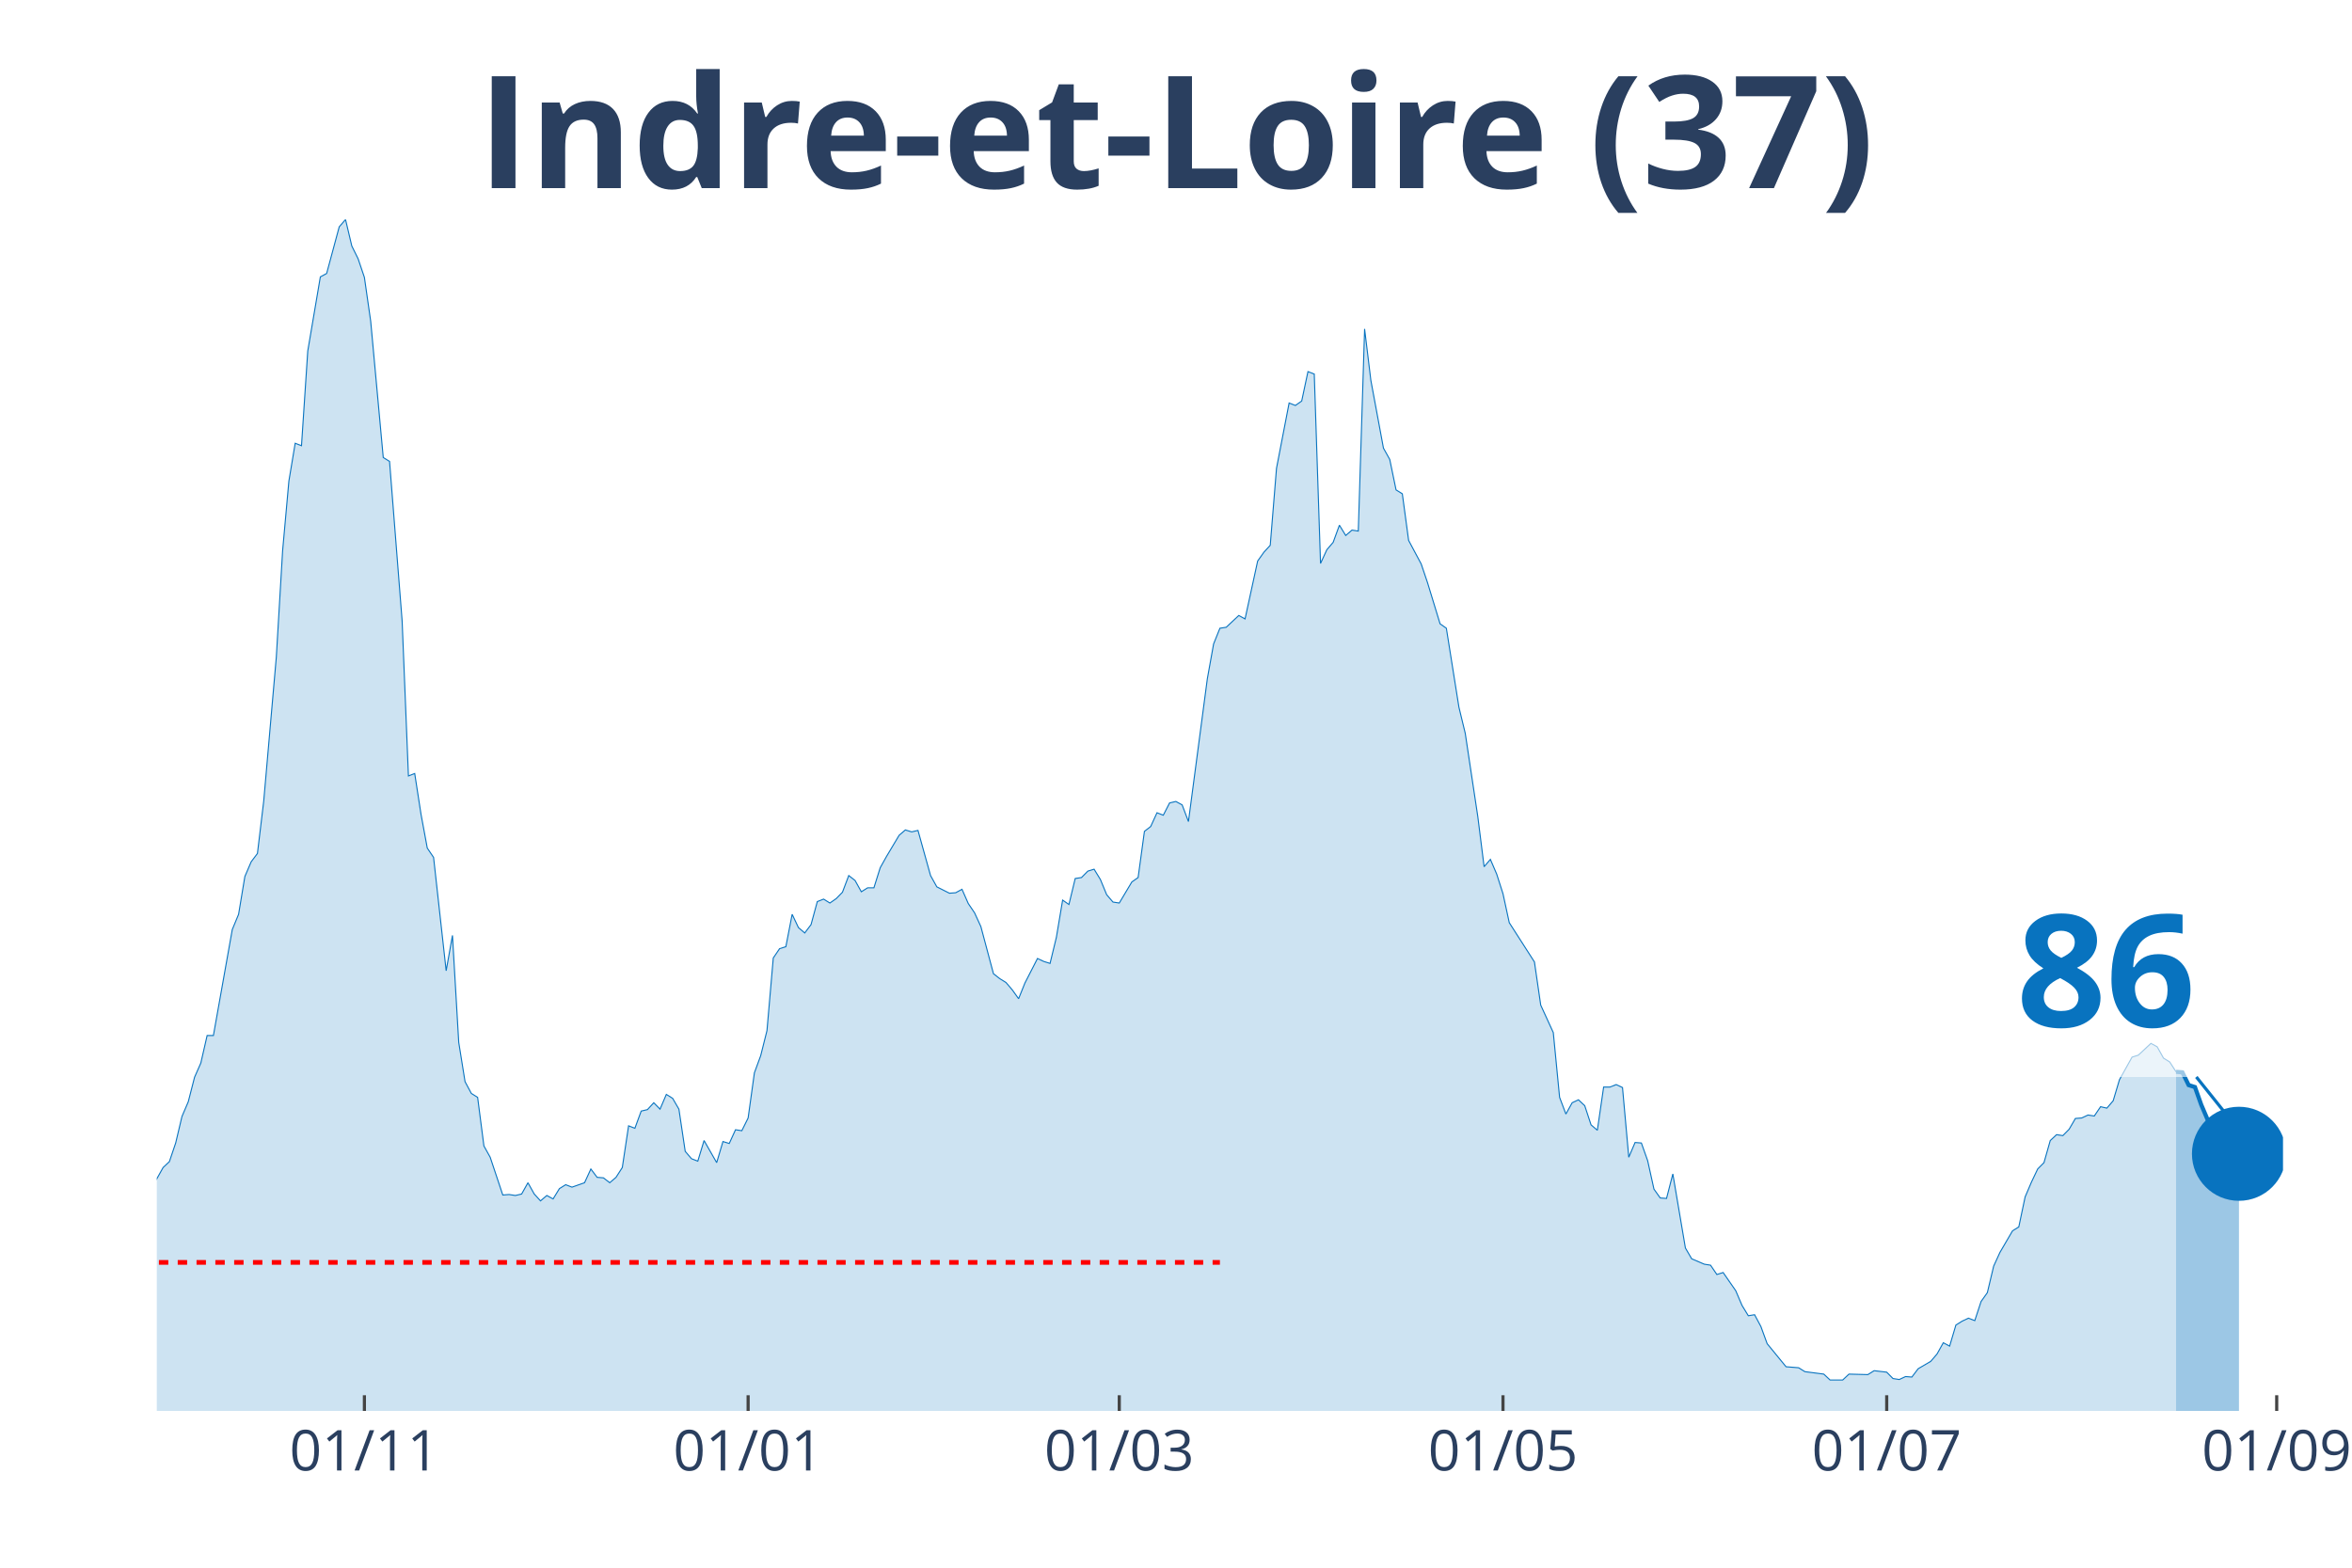
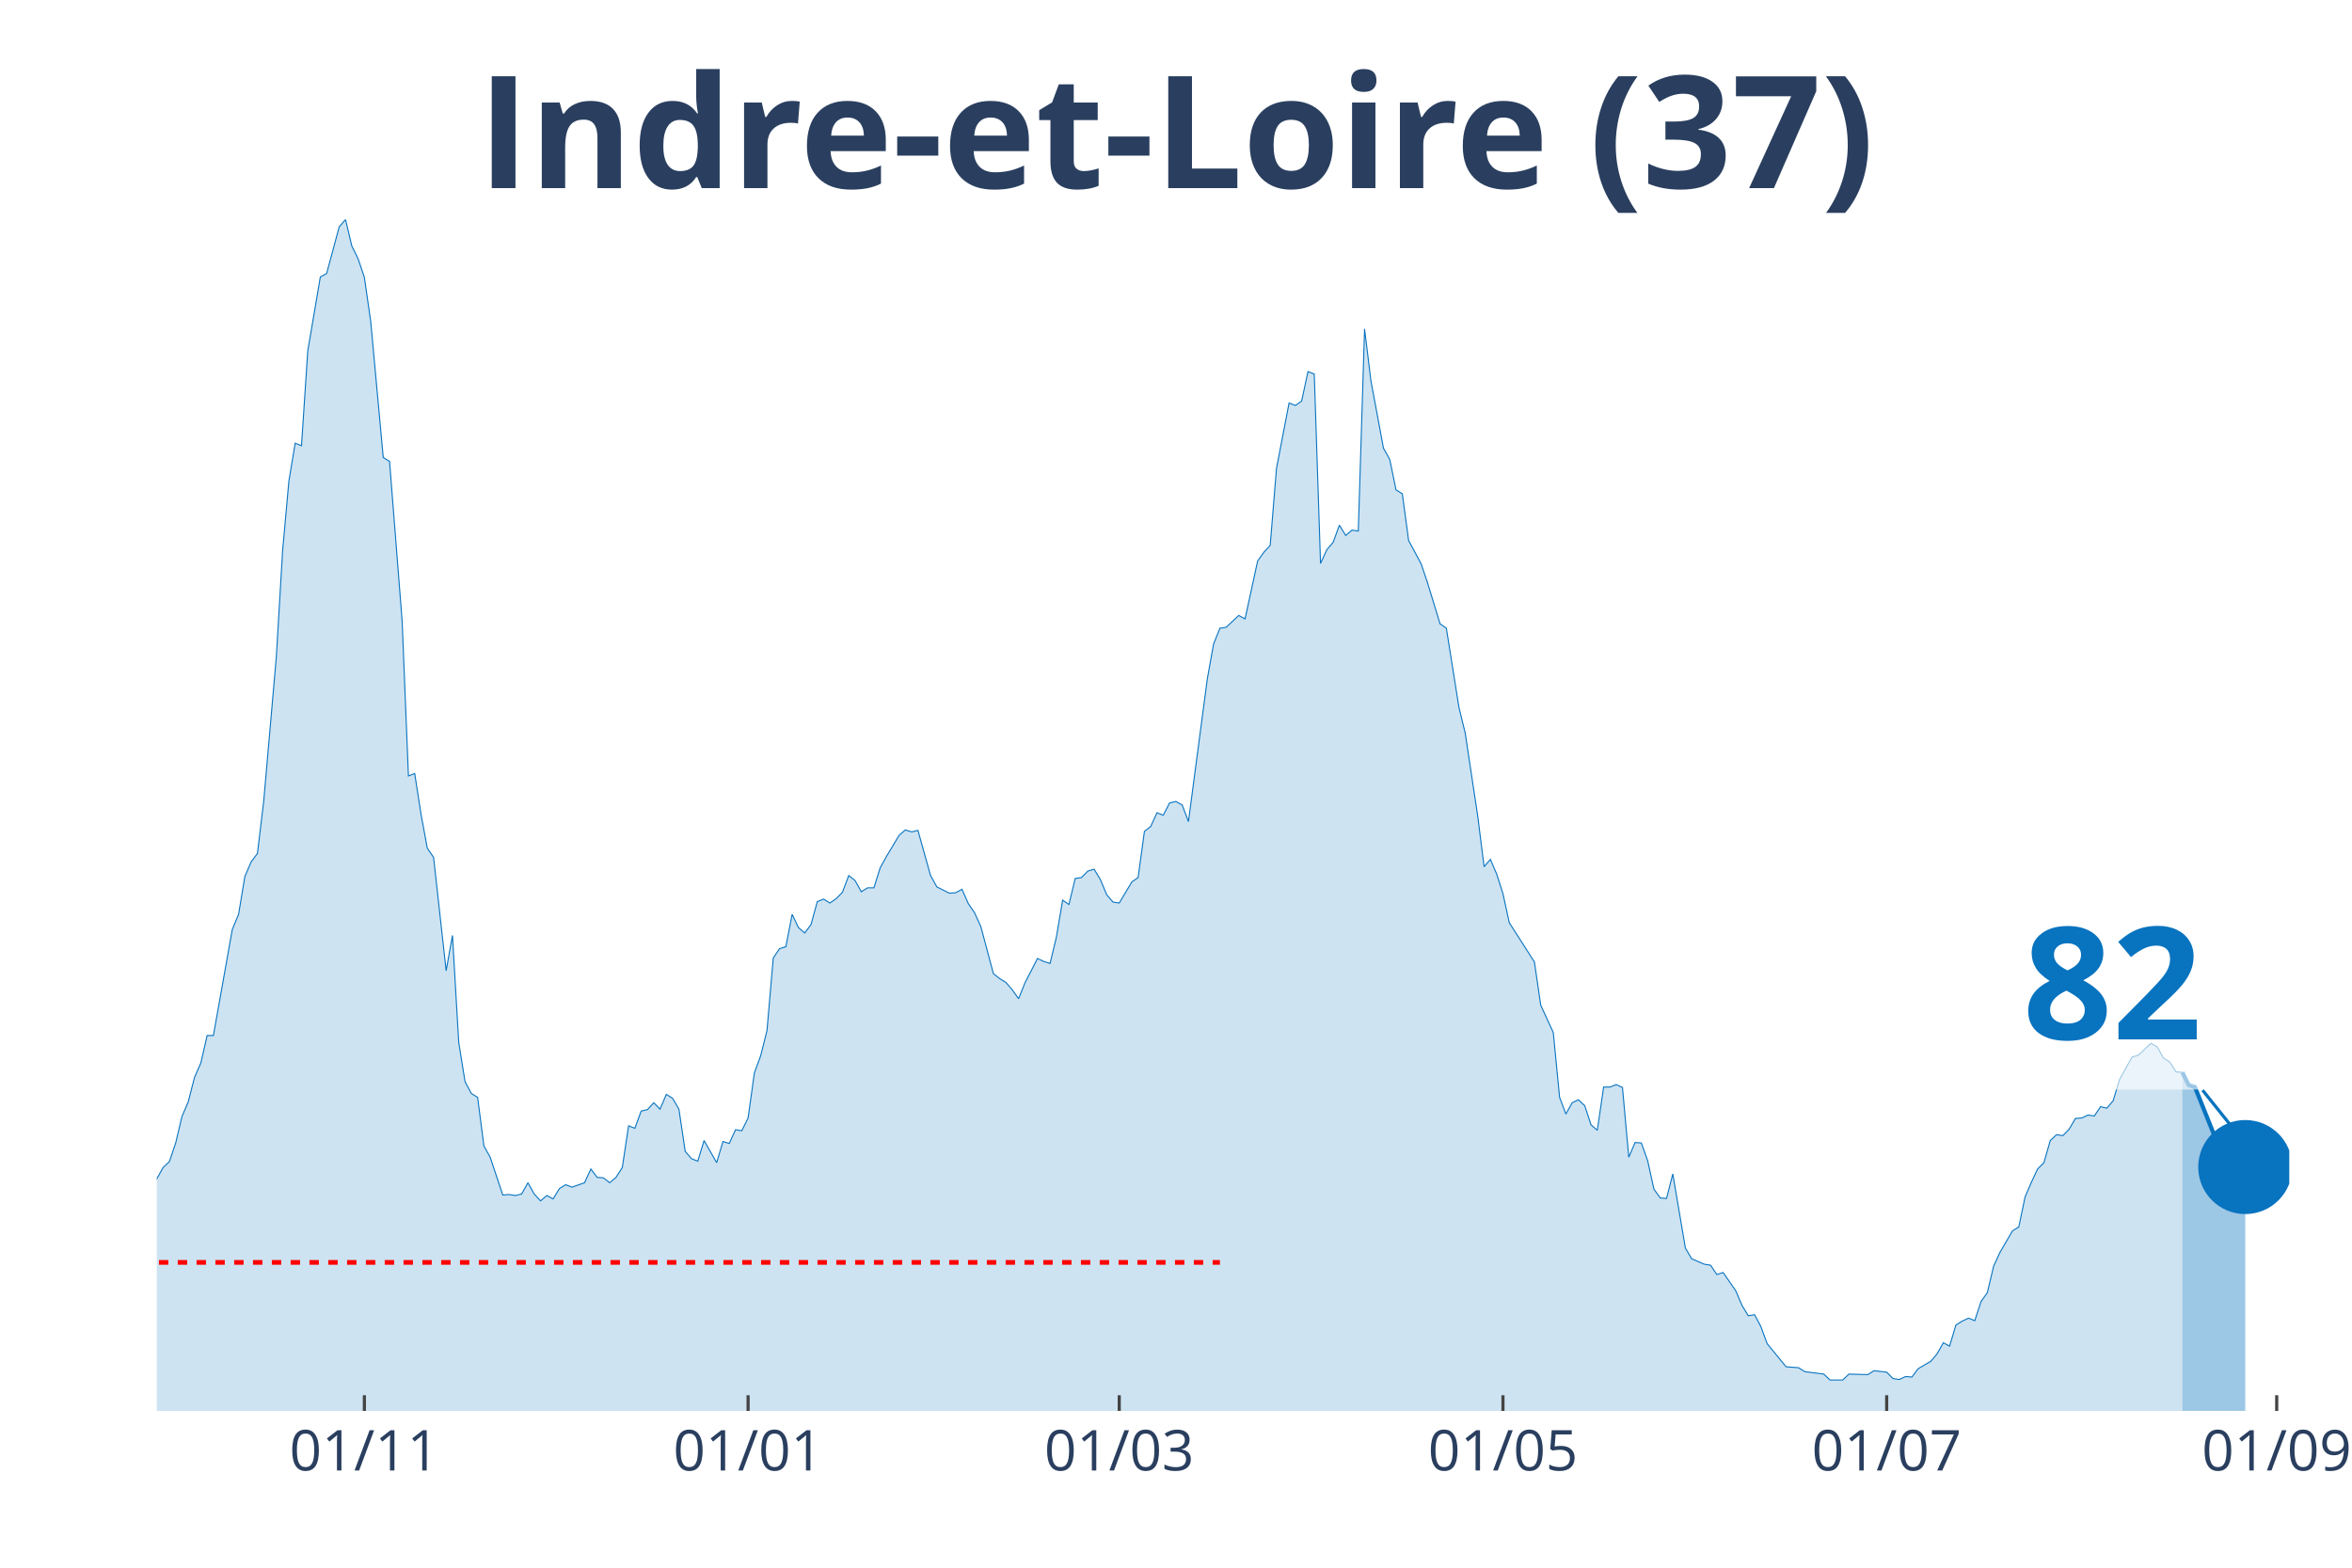
<svg xmlns="http://www.w3.org/2000/svg" class="main-svg" width="1125" height="750" style="" viewBox="0 0 750 500">
  <rect x="0" y="0" width="750" height="500" style="fill: rgb(0, 0, 0); fill-opacity: 0;" />
-   <defs id="defs-ac677f">
+   <defs id="defs-d76c26">
    <g class="clips">
-       <clipPath id="clipac677fxyplot" class="plotclip">
-         <rect width="678" height="380" />
+       <clipPath id="clipd76c26xyplot" class="plotclip">
+         <rect width="680" height="380" />
      </clipPath>
-       <clipPath class="axesclip" id="clipac677fx">
-         <rect x="50" y="0" width="678" height="500" />
+       <clipPath class="axesclip" id="clipd76c26x">
+         <rect x="50" y="0" width="680" height="500" />
      </clipPath>
-       <clipPath class="axesclip" id="clipac677fy">
+       <clipPath class="axesclip" id="clipd76c26y">
        <rect x="0" y="70" width="750" height="380" />
      </clipPath>
-       <clipPath class="axesclip" id="clipac677fxy">
-         <rect x="50" y="70" width="678" height="380" />
+       <clipPath class="axesclip" id="clipd76c26xy">
+         <rect x="50" y="70" width="680" height="380" />
      </clipPath>
    </g>
    <g class="gradients" />
  </defs>
  <g class="bglayer">
-     <rect class="bg" x="50" y="70" width="678" height="380" style="fill: rgb(0, 0, 0); fill-opacity: 0; stroke-width: 0;" />
+     <rect class="bg" x="50" y="70" width="680" height="380" style="fill: rgb(0, 0, 0); fill-opacity: 0; stroke-width: 0;" />
  </g>
  <g class="layer-below">
    <g class="imagelayer" />
    <g class="shapelayer" />
  </g>
  <g class="cartesianlayer">
    <g class="subplot xy">
      <g class="layer-subplot">
        <g class="shapelayer" />
        <g class="imagelayer" />
      </g>
      <g class="gridlayer">
        <g class="x">
-           <path class="xgrid crisp" transform="translate(116.2,0)" d="M0,70v380" style="stroke: rgb(255, 255, 255); stroke-opacity: 1; stroke-width: 1px;" />
-           <path class="xgrid crisp" transform="translate(238.56,0)" d="M0,70v380" style="stroke: rgb(255, 255, 255); stroke-opacity: 1; stroke-width: 1px;" />
-           <path class="xgrid crisp" transform="translate(356.91,0)" d="M0,70v380" style="stroke: rgb(255, 255, 255); stroke-opacity: 1; stroke-width: 1px;" />
-           <path class="xgrid crisp" transform="translate(479.27,0)" d="M0,70v380" style="stroke: rgb(255, 255, 255); stroke-opacity: 1; stroke-width: 1px;" />
-           <path class="xgrid crisp" transform="translate(601.63,0)" d="M0,70v380" style="stroke: rgb(255, 255, 255); stroke-opacity: 1; stroke-width: 1px;" />
+           <path class="xgrid crisp" transform="translate(116.19,0)" d="M0,70v380" style="stroke: rgb(255, 255, 255); stroke-opacity: 1; stroke-width: 1px;" />
+           <path class="xgrid crisp" transform="translate(238.55,0)" d="M0,70v380" style="stroke: rgb(255, 255, 255); stroke-opacity: 1; stroke-width: 1px;" />
+           <path class="xgrid crisp" transform="translate(356.9,0)" d="M0,70v380" style="stroke: rgb(255, 255, 255); stroke-opacity: 1; stroke-width: 1px;" />
+           <path class="xgrid crisp" transform="translate(479.26,0)" d="M0,70v380" style="stroke: rgb(255, 255, 255); stroke-opacity: 1; stroke-width: 1px;" />
+           <path class="xgrid crisp" transform="translate(601.62,0)" d="M0,70v380" style="stroke: rgb(255, 255, 255); stroke-opacity: 1; stroke-width: 1px;" />
          <path class="xgrid crisp" transform="translate(725.99,0)" d="M0,70v380" style="stroke: rgb(255, 255, 255); stroke-opacity: 1; stroke-width: 1px;" />
        </g>
        <g class="y" />
      </g>
      <g class="zerolinelayer" />
      <path class="xlines-below" />
      <path class="ylines-below" />
      <g class="overlines-below" />
      <g class="xaxislayer-below" />
      <g class="yaxislayer-below" />
      <g class="overaxes-below" />
-       <g class="plot" transform="translate(50, 70)" clip-path="url('#clipac677fxyplot')">
+       <g class="plot" transform="translate(50, 70)" clip-path="url('#clipd76c26xyplot')">
        <g class="scatterlayer mlayer">
-           <g class="trace scatter trace57f9fb" style="stroke-miterlimit: 2;">
+           <g class="trace scatter traceec7c64" style="stroke-miterlimit: 2;">
            <g class="fills">
              <g>
-                 <path class="js-fill" d="M643.9,380L-272.8,380L-272.8,373.27L-266.79,372.96L-264.78,372.8L-258.76,374.99L-256.76,377.18L-248.73,377.34L-246.73,377.81L-220.65,378.75L-218.64,378.9L-202.6,379.22L-200.59,379.53L-186.55,378.43L-184.54,377.97L-168.5,378.43L-166.49,378.43L-146.43,376.24L-144.43,374.37L-136.4,370.77L-134.4,370.77L-130.38,370.14L-128.38,370.3L-104.31,372.96L-102.3,370.77L-100.3,369.67L-98.29,366.07L-94.28,365.91L-92.27,362L-90.27,357.93L-88.26,358.25L-86.25,354.33L-84.25,354.8L-80.24,352.77L-78.23,353.39L-76.22,353.71L-74.22,349.64L-72.21,351.05L-70.21,348.7L-64.19,346.66L-62.18,344.16L-56.17,335.55L-54.16,335.55L-52.15,335.4L-50.15,332.58L-46.14,324.28L-44.13,321.15L-40.12,314.58L-38.11,314.11L-36.11,304.25L-34.1,302.37L-30.09,291.26L-28.08,291.57L-24.07,292.2L-22.07,290.63L-20.06,289.54L-18.05,295.02L-16.05,303.31L-14.04,305.5L-12.04,308.95L-10.03,309.88L-6.02,318.34L-4.01,317.71L0,305.97L2.01,302.37L4.01,300.49L6.02,294.55L8.02,286.1L10.03,281.4L12.04,273.57L14.04,269.04L16.05,260.27L18.05,260.27L24.07,226.47L26.08,221.61L28.08,209.56L30.09,204.87L32.09,202.21L34.1,185.46L38.11,139.6L40.12,105.64L42.12,83.42L44.13,71.37L46.14,72.15L48.14,41.94L52.15,18.31L54.16,17.22L58.17,2.35L60.18,0L62.18,8.45L64.19,12.52L66.2,18.47L68.2,32.4L72.21,75.91L74.22,77.16L78.23,128.02L80.24,177.48L82.24,176.7L84.25,189.69L86.25,200.49L88.26,203.46L92.27,239.61L94.28,228.34L96.28,262.46L98.29,274.98L100.3,278.74L102.3,279.99L104.31,295.49L106.31,299.09L110.33,311.14L112.33,310.98L114.34,311.29L116.34,310.82L118.35,307.22L120.36,310.82L122.36,313.01L124.37,311.29L126.37,312.39L128.38,309.1L130.38,307.85L132.39,308.63L136.4,307.22L138.41,302.84L140.41,305.5L142.42,305.66L144.43,307.22L146.43,305.5L148.44,302.37L150.44,289.07L152.45,289.85L154.46,284.37L156.46,283.9L158.47,281.71L160.47,283.75L162.48,279.05L164.49,280.3L166.49,283.75L168.5,297.21L170.5,299.56L172.51,300.34L174.51,293.76L178.53,300.81L180.53,294.08L182.54,294.7L184.54,290.32L186.55,290.63L188.56,286.57L190.56,272.17L192.57,266.69L194.57,258.71L196.58,235.54L198.59,232.57L200.59,231.94L202.6,221.61L204.6,225.84L206.61,227.56L208.62,224.9L210.62,217.55L212.63,216.76L214.63,218.01L216.64,216.61L218.64,214.57L220.65,209.25L222.66,210.82L224.66,214.42L226.67,213.16L228.67,213.16L230.68,206.75L232.69,203.15L236.7,196.42L238.7,194.7L240.71,195.32L242.72,194.85L246.73,209.25L248.73,212.85L252.75,214.88L254.75,214.73L256.76,213.63L258.76,218.17L260.77,221.14L262.78,225.53L266.79,240.55L268.79,242.12L270.8,243.37L272.8,245.72L274.81,248.53L276.82,243.53L280.83,235.7L282.83,236.64L284.84,237.27L286.85,228.97L288.85,217.08L290.86,218.48L292.86,210.19L294.87,209.88L296.88,207.84L298.88,207.22L300.89,210.5L302.89,215.35L304.9,217.7L306.91,218.01L310.92,211.29L312.92,209.88L314.93,195.16L316.93,193.6L318.94,189.22L320.95,190L322.95,186.09L324.96,185.62L326.96,186.71L328.97,192.03L334.99,146.49L336.99,135.38L339,130.37L341.01,130.06L345.02,126.3L347.02,127.4L351.04,108.93L353.04,106.11L355.05,103.92L357.05,79.35L361.07,58.53L363.07,59.32L365.08,57.91L367.08,48.52L369.09,49.3L371.09,109.71L373.1,105.33L375.11,102.98L377.11,97.5L379.12,100.79L381.12,99.07L383.13,99.38L385.14,34.9L387.14,51.33L391.15,72.93L393.16,76.53L395.17,86.24L397.17,87.49L399.18,102.36L401.18,106.11L403.19,109.87L405.2,115.82L409.21,128.96L411.21,130.37L415.22,155.57L417.23,163.86L421.24,190.47L423.25,206.43L425.25,204.09L427.26,208.78L429.27,215.04L431.27,224.28L439.3,236.8L441.3,250.57L445.31,259.33L447.32,279.99L449.33,285.31L451.33,281.71L453.34,280.77L455.34,282.65L457.35,288.76L459.36,290.48L461.36,276.71L463.37,276.71L465.37,275.92L467.38,276.86L469.38,299.09L471.39,294.39L473.4,294.55L475.4,300.18L477.41,309.26L479.41,312.08L481.42,312.23L483.43,304.41L487.44,328.04L489.44,331.48L493.46,333.2L495.46,333.52L497.47,336.49L499.47,335.86L503.49,341.66L505.49,346.35L507.5,349.64L509.5,349.32L511.51,353.08L513.51,358.56L519.53,365.91L521.54,366.07L523.54,366.23L525.55,367.48L531.57,368.26L533.57,370.14L537.59,370.14L539.59,368.26L545.61,368.42L547.62,367.17L551.63,367.64L553.63,369.67L555.64,369.98L557.64,369.04L559.65,369.2L561.66,366.54L565.67,364.19L567.67,361.85L569.68,358.25L571.69,359.34L573.69,352.61L575.7,351.36L577.7,350.42L579.71,351.2L581.72,345.1L583.72,342.28L585.73,333.83L587.73,329.45L591.75,322.56L593.75,321.31L595.76,311.76L597.76,307.07L599.77,302.84L601.78,300.81L603.78,293.76L605.79,291.89L607.79,292.2L609.8,290.16L611.8,286.72L613.81,286.57L615.82,285.63L617.82,285.94L619.83,282.97L621.83,283.43L623.84,281.09L625.85,274.36L629.86,267.16L631.86,266.53L635.88,262.78L637.88,263.87L639.89,267.47L641.89,268.72L643.9,271.85" style="fill: rgb(8, 115, 191); fill-opacity: 0.2; stroke-width: 0;" />
+                 <path class="js-fill" d="M645.9,380L-272.8,380L-272.8,373.27L-266.78,372.96L-264.78,372.8L-258.76,374.99L-256.76,377.18L-248.73,377.34L-246.73,377.81L-220.65,378.75L-218.64,378.9L-202.6,379.22L-200.59,379.53L-186.55,378.43L-184.54,377.97L-168.5,378.43L-166.49,378.43L-146.43,376.24L-144.42,374.37L-136.4,370.77L-134.4,370.77L-130.38,370.14L-128.38,370.3L-104.31,372.96L-102.3,370.77L-100.29,369.67L-98.29,366.07L-94.28,365.91L-92.27,362L-90.27,357.93L-88.26,358.25L-86.25,354.33L-84.25,354.8L-80.24,352.77L-78.23,353.39L-76.22,353.71L-74.22,349.64L-72.21,351.05L-70.21,348.7L-64.19,346.66L-62.18,344.16L-56.17,335.55L-54.16,335.55L-52.15,335.4L-50.15,332.58L-46.14,324.28L-44.13,321.15L-40.12,314.58L-38.11,314.11L-36.11,304.25L-34.1,302.37L-30.09,291.26L-28.08,291.57L-24.07,292.2L-22.06,290.63L-20.06,289.54L-18.05,295.02L-16.05,303.31L-14.04,305.5L-12.04,308.95L-10.03,309.88L-6.02,318.34L-4.01,317.71L0,305.97L2.01,302.37L4.01,300.49L6.02,294.55L8.02,286.1L10.03,281.4L12.04,273.57L14.04,269.04L16.05,260.27L18.05,260.27L24.07,226.47L26.08,221.61L28.08,209.56L30.09,204.87L32.09,202.21L34.1,185.46L38.11,139.6L40.12,105.64L42.12,83.42L44.13,71.37L46.14,72.15L48.14,41.94L52.15,18.31L54.16,17.22L58.17,2.35L60.18,0L62.18,8.45L64.19,12.52L66.19,18.47L68.2,32.4L72.21,75.91L74.22,77.16L78.23,128.02L80.24,177.48L82.24,176.7L84.25,189.69L86.25,200.49L88.26,203.46L92.27,239.61L94.28,228.34L96.28,262.46L98.29,274.98L100.29,278.74L102.3,279.99L104.31,295.49L106.31,299.09L110.32,311.14L112.33,310.98L114.34,311.29L116.34,310.82L118.35,307.22L120.35,310.82L122.36,313.01L124.37,311.29L126.37,312.39L128.38,309.1L130.38,307.85L132.39,308.63L136.4,307.22L138.41,302.84L140.41,305.5L142.42,305.66L144.42,307.22L146.43,305.5L148.44,302.37L150.44,289.07L152.45,289.85L154.45,284.37L156.46,283.9L158.47,281.71L160.47,283.75L162.48,279.05L164.48,280.3L166.49,283.75L168.5,297.21L170.5,299.56L172.51,300.34L174.51,293.76L178.53,300.81L180.53,294.08L182.54,294.7L184.54,290.32L186.55,290.63L188.55,286.57L190.56,272.17L192.57,266.69L194.57,258.71L196.58,235.54L198.58,232.57L200.59,231.94L202.6,221.61L204.6,225.84L206.61,227.56L208.61,224.9L210.62,217.55L212.63,216.76L214.63,218.01L216.64,216.61L218.64,214.57L220.65,209.25L222.65,210.82L224.66,214.42L226.67,213.16L228.67,213.16L230.68,206.75L232.68,203.15L236.7,196.42L238.7,194.7L240.71,195.32L242.71,194.85L246.73,209.25L248.73,212.85L252.74,214.88L254.75,214.73L256.76,213.63L258.76,218.17L260.77,221.14L262.77,225.53L266.78,240.55L268.79,242.12L270.8,243.37L272.8,245.72L274.81,248.53L276.81,243.53L280.83,235.7L282.83,236.64L284.84,237.27L286.84,228.97L288.85,217.08L290.86,218.48L292.86,210.19L294.87,209.88L296.87,207.84L298.88,207.22L300.88,210.5L302.89,215.35L304.9,217.7L306.9,218.01L310.91,211.29L312.92,209.88L314.93,195.16L316.93,193.6L318.94,189.22L320.94,190L322.95,186.09L324.96,185.62L326.96,186.71L328.97,192.03L334.99,146.49L336.99,135.38L339,130.37L341,130.06L345.01,126.3L347.02,127.4L351.03,108.93L353.04,106.11L355.04,103.92L357.05,79.35L361.06,58.53L363.07,59.32L365.07,57.91L367.08,48.52L369.09,49.3L371.09,109.71L373.1,105.33L375.1,102.98L377.11,97.5L379.12,100.79L381.12,99.07L383.13,99.38L385.13,34.9L387.14,51.33L391.15,72.93L393.16,76.53L395.16,86.24L397.17,87.49L399.17,102.36L401.18,106.11L403.19,109.87L405.19,115.82L409.2,128.96L411.21,130.37L415.22,155.57L417.23,163.86L421.24,190.47L423.24,206.43L425.25,204.09L427.26,208.78L429.26,215.04L431.27,224.28L439.29,236.8L441.3,250.57L445.31,259.33L447.32,279.99L449.32,285.31L451.33,281.71L453.33,280.77L455.34,282.65L457.35,288.76L459.35,290.48L461.36,276.71L463.36,276.71L465.37,275.92L467.37,276.86L469.38,299.09L471.39,294.39L473.39,294.55L475.4,300.18L477.4,309.26L479.41,312.08L481.42,312.23L483.42,304.41L487.43,328.04L489.44,331.48L493.45,333.2L495.46,333.52L497.46,336.49L499.47,335.86L503.48,341.66L505.49,346.35L507.49,349.64L509.5,349.32L511.5,353.08L513.51,358.56L519.53,365.91L521.53,366.07L523.54,366.23L525.55,367.48L531.56,368.26L533.57,370.14L537.58,370.14L539.59,368.26L545.6,368.42L547.61,367.17L551.62,367.64L553.63,369.67L555.63,369.98L557.64,369.04L559.65,369.2L561.65,366.54L565.66,364.19L567.67,361.85L569.68,358.25L571.68,359.34L573.69,352.61L575.69,351.36L577.7,350.42L579.71,351.2L581.71,345.1L583.72,342.28L585.72,333.83L587.73,329.45L591.74,322.56L593.75,321.31L595.75,311.76L597.76,307.07L599.76,302.84L601.77,300.81L603.78,293.76L605.78,291.89L607.79,292.2L609.79,290.16L611.8,286.72L613.81,286.57L615.81,285.63L617.82,285.94L619.82,282.97L621.83,283.43L623.83,281.09L625.84,274.36L629.85,267.16L631.86,266.53L635.87,262.78L637.88,263.87L639.88,267.47L641.89,268.72L643.89,271.85L645.9,272.01" style="fill: rgb(8, 115, 191); fill-opacity: 0.2; stroke-width: 0;" />
              </g>
            </g>
            <g class="errorbars" />
            <g class="lines">
-               <path class="js-line" d="M-272.8,373.27L-266.79,372.96L-264.78,372.8L-258.76,374.99L-256.76,377.18L-248.73,377.34L-246.73,377.81L-220.65,378.75L-218.64,378.9L-202.6,379.22L-200.59,379.53L-186.55,378.43L-184.54,377.97L-168.5,378.43L-166.49,378.43L-146.43,376.24L-144.43,374.37L-136.4,370.77L-134.4,370.77L-130.38,370.14L-128.38,370.3L-104.31,372.96L-102.3,370.77L-100.3,369.67L-98.29,366.07L-94.28,365.91L-92.27,362L-90.27,357.93L-88.26,358.25L-86.25,354.33L-84.25,354.8L-80.24,352.77L-78.23,353.39L-76.22,353.71L-74.22,349.64L-72.21,351.05L-70.21,348.7L-64.19,346.66L-62.18,344.16L-56.17,335.55L-54.16,335.55L-52.15,335.4L-50.15,332.58L-46.14,324.28L-44.13,321.15L-40.12,314.58L-38.11,314.11L-36.11,304.25L-34.1,302.37L-30.09,291.26L-28.08,291.57L-24.07,292.2L-22.07,290.63L-20.06,289.54L-18.05,295.02L-16.05,303.31L-14.04,305.5L-12.04,308.95L-10.03,309.88L-6.02,318.34L-4.01,317.71L0,305.97L2.01,302.37L4.01,300.49L6.02,294.55L8.02,286.1L10.03,281.4L12.04,273.57L14.04,269.04L16.05,260.27L18.05,260.27L24.07,226.47L26.08,221.61L28.08,209.56L30.09,204.87L32.09,202.21L34.1,185.46L38.11,139.6L40.12,105.64L42.12,83.42L44.13,71.37L46.14,72.15L48.14,41.94L52.15,18.31L54.16,17.22L58.17,2.35L60.18,0L62.18,8.45L64.19,12.52L66.2,18.47L68.2,32.4L72.21,75.91L74.22,77.16L78.23,128.02L80.24,177.48L82.24,176.7L84.25,189.69L86.25,200.49L88.26,203.46L92.27,239.61L94.28,228.34L96.28,262.46L98.29,274.98L100.3,278.74L102.3,279.99L104.31,295.49L106.31,299.09L110.33,311.14L112.33,310.98L114.34,311.29L116.34,310.82L118.35,307.22L120.36,310.82L122.36,313.01L124.37,311.29L126.37,312.39L128.38,309.1L130.38,307.85L132.39,308.63L136.4,307.22L138.41,302.84L140.41,305.5L142.42,305.66L144.43,307.22L146.43,305.5L148.44,302.37L150.44,289.07L152.45,289.85L154.46,284.37L156.46,283.9L158.47,281.71L160.47,283.75L162.48,279.05L164.49,280.3L166.49,283.75L168.5,297.21L170.5,299.56L172.51,300.34L174.51,293.76L178.53,300.81L180.53,294.08L182.54,294.7L184.54,290.32L186.55,290.63L188.56,286.57L190.56,272.17L192.57,266.69L194.57,258.71L196.58,235.54L198.59,232.57L200.59,231.94L202.6,221.61L204.6,225.84L206.61,227.56L208.62,224.9L210.62,217.55L212.63,216.76L214.63,218.01L216.64,216.61L218.64,214.57L220.65,209.25L222.66,210.82L224.66,214.42L226.67,213.16L228.67,213.16L230.68,206.75L232.69,203.15L236.7,196.42L238.7,194.7L240.71,195.32L242.72,194.85L246.73,209.25L248.73,212.85L252.75,214.88L254.75,214.73L256.76,213.63L258.76,218.17L260.77,221.14L262.78,225.53L266.79,240.55L268.79,242.12L270.8,243.37L272.8,245.72L274.81,248.53L276.82,243.53L280.83,235.7L282.83,236.64L284.84,237.27L286.85,228.97L288.85,217.08L290.86,218.48L292.86,210.19L294.87,209.88L296.88,207.84L298.88,207.22L300.89,210.5L302.89,215.35L304.9,217.7L306.91,218.01L310.92,211.29L312.92,209.88L314.93,195.16L316.93,193.6L318.94,189.22L320.95,190L322.95,186.09L324.96,185.62L326.96,186.71L328.97,192.03L334.99,146.49L336.99,135.38L339,130.37L341.01,130.06L345.02,126.3L347.02,127.4L351.04,108.93L353.04,106.11L355.05,103.92L357.05,79.35L361.07,58.53L363.07,59.32L365.08,57.91L367.08,48.52L369.09,49.3L371.09,109.71L373.1,105.33L375.11,102.98L377.11,97.5L379.12,100.79L381.12,99.07L383.13,99.38L385.14,34.9L387.14,51.33L391.15,72.93L393.16,76.53L395.17,86.24L397.17,87.49L399.18,102.36L401.18,106.11L403.19,109.87L405.2,115.82L409.21,128.96L411.21,130.37L415.22,155.57L417.23,163.86L421.24,190.47L423.25,206.43L425.25,204.09L427.26,208.78L429.27,215.04L431.27,224.28L439.3,236.8L441.3,250.57L445.31,259.33L447.32,279.99L449.33,285.31L451.33,281.71L453.34,280.77L455.34,282.65L457.35,288.76L459.36,290.48L461.36,276.71L463.37,276.71L465.37,275.92L467.38,276.86L469.38,299.09L471.39,294.39L473.4,294.55L475.4,300.18L477.41,309.26L479.41,312.08L481.42,312.23L483.43,304.41L487.44,328.04L489.44,331.48L493.46,333.2L495.46,333.52L497.47,336.49L499.47,335.86L503.49,341.66L505.49,346.35L507.5,349.64L509.5,349.32L511.51,353.08L513.51,358.56L519.53,365.91L521.54,366.07L523.54,366.23L525.55,367.48L531.57,368.26L533.57,370.14L537.59,370.14L539.59,368.26L545.61,368.42L547.62,367.17L551.63,367.64L553.63,369.67L555.64,369.98L557.64,369.04L559.65,369.2L561.66,366.54L565.67,364.19L567.67,361.85L569.68,358.25L571.69,359.34L573.69,352.61L575.7,351.36L577.7,350.42L579.71,351.2L581.72,345.1L583.72,342.28L585.73,333.83L587.73,329.45L591.75,322.56L593.75,321.31L595.76,311.76L597.76,307.07L599.77,302.84L601.78,300.81L603.78,293.76L605.79,291.89L607.79,292.2L609.8,290.16L611.8,286.72L613.81,286.57L615.82,285.63L617.82,285.94L619.83,282.97L621.83,283.43L623.84,281.09L625.85,274.36L629.86,267.16L631.86,266.53L635.88,262.78L637.88,263.87L639.89,267.47L641.89,268.72L643.9,271.85" style="vector-effect: non-scaling-stroke; fill: none; stroke: rgb(8, 115, 191); stroke-opacity: 1; stroke-width: 0.5px; opacity: 1;" />
+               <path class="js-line" d="M-272.8,373.27L-266.78,372.96L-264.78,372.8L-258.76,374.99L-256.76,377.18L-248.73,377.34L-246.73,377.81L-220.65,378.75L-218.64,378.9L-202.6,379.22L-200.59,379.53L-186.55,378.43L-184.54,377.97L-168.5,378.43L-166.49,378.43L-146.43,376.24L-144.42,374.37L-136.4,370.77L-134.4,370.77L-130.38,370.14L-128.38,370.3L-104.31,372.96L-102.3,370.77L-100.29,369.67L-98.29,366.07L-94.28,365.91L-92.27,362L-90.27,357.93L-88.26,358.25L-86.25,354.33L-84.25,354.8L-80.24,352.77L-78.23,353.39L-76.22,353.71L-74.22,349.64L-72.21,351.05L-70.21,348.7L-64.19,346.66L-62.18,344.16L-56.17,335.55L-54.16,335.55L-52.15,335.4L-50.15,332.58L-46.14,324.28L-44.13,321.15L-40.12,314.58L-38.11,314.11L-36.11,304.25L-34.1,302.37L-30.09,291.26L-28.08,291.57L-24.07,292.2L-22.06,290.63L-20.06,289.54L-18.05,295.02L-16.05,303.31L-14.04,305.5L-12.04,308.95L-10.03,309.88L-6.02,318.34L-4.01,317.71L0,305.97L2.01,302.37L4.01,300.49L6.02,294.55L8.02,286.1L10.03,281.4L12.04,273.57L14.04,269.04L16.05,260.27L18.05,260.27L24.07,226.47L26.08,221.61L28.08,209.56L30.09,204.87L32.09,202.21L34.1,185.46L38.11,139.6L40.12,105.64L42.12,83.42L44.13,71.37L46.14,72.15L48.14,41.94L52.15,18.31L54.16,17.22L58.17,2.35L60.18,0L62.18,8.45L64.19,12.52L66.19,18.47L68.2,32.4L72.21,75.91L74.22,77.16L78.23,128.02L80.24,177.48L82.24,176.7L84.25,189.69L86.25,200.49L88.26,203.46L92.27,239.61L94.28,228.34L96.28,262.46L98.29,274.98L100.29,278.74L102.3,279.99L104.31,295.49L106.31,299.09L110.32,311.14L112.33,310.98L114.34,311.29L116.34,310.82L118.35,307.22L120.35,310.82L122.36,313.01L124.37,311.29L126.37,312.39L128.38,309.1L130.38,307.85L132.39,308.63L136.4,307.22L138.41,302.84L140.41,305.5L142.42,305.66L144.42,307.22L146.43,305.5L148.44,302.37L150.44,289.07L152.45,289.85L154.45,284.37L156.46,283.9L158.47,281.71L160.47,283.75L162.48,279.05L164.48,280.3L166.49,283.75L168.5,297.21L170.5,299.56L172.51,300.34L174.51,293.76L178.53,300.81L180.53,294.08L182.54,294.7L184.54,290.32L186.55,290.63L188.55,286.57L190.56,272.17L192.57,266.69L194.57,258.71L196.58,235.54L198.58,232.57L200.59,231.94L202.6,221.61L204.6,225.84L206.61,227.56L208.61,224.9L210.62,217.55L212.63,216.76L214.63,218.01L216.64,216.61L218.64,214.57L220.65,209.25L222.65,210.82L224.66,214.42L226.67,213.16L228.67,213.16L230.68,206.75L232.68,203.15L236.7,196.42L238.7,194.7L240.71,195.32L242.71,194.85L246.73,209.25L248.73,212.85L252.74,214.88L254.75,214.73L256.76,213.63L258.76,218.17L260.77,221.14L262.77,225.53L266.78,240.55L268.79,242.12L270.8,243.37L272.8,245.72L274.81,248.53L276.81,243.53L280.83,235.7L282.83,236.64L284.84,237.27L286.84,228.97L288.85,217.08L290.86,218.48L292.86,210.19L294.87,209.88L296.87,207.84L298.88,207.22L300.88,210.5L302.89,215.35L304.9,217.7L306.9,218.01L310.91,211.29L312.92,209.88L314.93,195.16L316.93,193.6L318.94,189.22L320.94,190L322.95,186.09L324.96,185.62L326.96,186.71L328.97,192.03L334.99,146.49L336.99,135.38L339,130.37L341,130.06L345.01,126.3L347.02,127.4L351.03,108.93L353.04,106.11L355.04,103.92L357.05,79.35L361.06,58.53L363.07,59.32L365.07,57.91L367.08,48.52L369.09,49.3L371.09,109.71L373.1,105.33L375.1,102.98L377.11,97.5L379.12,100.79L381.12,99.07L383.13,99.38L385.13,34.9L387.14,51.33L391.15,72.93L393.16,76.53L395.16,86.24L397.17,87.49L399.17,102.36L401.18,106.11L403.19,109.87L405.19,115.82L409.2,128.96L411.21,130.37L415.22,155.57L417.23,163.86L421.24,190.47L423.24,206.43L425.25,204.09L427.26,208.78L429.26,215.04L431.27,224.28L439.29,236.8L441.3,250.57L445.31,259.33L447.32,279.99L449.32,285.31L451.33,281.71L453.33,280.77L455.34,282.65L457.35,288.76L459.35,290.48L461.36,276.71L463.36,276.71L465.37,275.92L467.37,276.86L469.38,299.09L471.39,294.39L473.39,294.55L475.4,300.18L477.4,309.26L479.41,312.08L481.42,312.23L483.42,304.41L487.43,328.04L489.44,331.48L493.45,333.2L495.46,333.52L497.46,336.49L499.47,335.86L503.48,341.66L505.49,346.35L507.49,349.64L509.5,349.32L511.5,353.08L513.51,358.56L519.53,365.91L521.53,366.07L523.54,366.23L525.55,367.48L531.56,368.26L533.57,370.14L537.58,370.14L539.59,368.26L545.6,368.42L547.61,367.17L551.62,367.64L553.63,369.67L555.63,369.98L557.64,369.04L559.65,369.2L561.65,366.54L565.66,364.19L567.67,361.85L569.68,358.25L571.68,359.34L573.69,352.61L575.69,351.36L577.7,350.42L579.71,351.2L581.71,345.1L583.72,342.28L585.72,333.83L587.73,329.45L591.74,322.56L593.75,321.31L595.75,311.76L597.76,307.07L599.76,302.84L601.77,300.81L603.78,293.76L605.78,291.89L607.79,292.2L609.79,290.16L611.8,286.72L613.81,286.57L615.81,285.63L617.82,285.94L619.82,282.97L621.83,283.43L623.83,281.09L625.84,274.36L629.85,267.16L631.86,266.53L635.87,262.78L637.88,263.87L639.88,267.47L641.89,268.72L643.89,271.85L645.9,272.01" style="vector-effect: non-scaling-stroke; fill: none; stroke: rgb(8, 115, 191); stroke-opacity: 1; stroke-width: 0.5px; opacity: 1;" />
            </g>
            <g class="points" />
            <g class="text" />
          </g>
-           <g class="trace scatter trace6d8ff5" style="stroke-miterlimit: 2;">
+           <g class="trace scatter trace4f32af" style="stroke-miterlimit: 2;">
            <g class="fills">
              <g>
-                 <path class="js-fill" d="M663.96,380L643.9,380L643.9,271.85L645.91,272.01L647.91,276.08L649.92,276.71L651.92,282.34L655.93,291.73L657.94,294.23L659.95,296.43L661.95,296.74L663.96,297.99" style="fill: rgb(8, 115, 191); fill-opacity: 0.4; stroke-width: 0;" />
+                 <path class="js-fill" d="M665.96,380L645.9,380L645.9,272.01L647.91,276.08L649.91,276.71L655.93,291.73L657.94,294.23L659.94,296.43L661.95,296.74L663.95,297.99L665.96,302.22" style="fill: rgb(8, 115, 191); fill-opacity: 0.4; stroke-width: 0;" />
              </g>
            </g>
            <g class="errorbars" />
            <g class="lines">
-               <path class="js-line" d="M643.9,271.85L645.91,272.01L647.91,276.08L649.92,276.71L651.92,282.34L655.93,291.73L657.94,294.23L659.95,296.43L661.95,296.74L663.96,297.99" style="vector-effect: non-scaling-stroke; fill: none; stroke: rgb(8, 115, 191); stroke-opacity: 1; stroke-width: 2px; opacity: 1;" />
+               <path class="js-line" d="M645.9,272.01L647.91,276.08L649.91,276.71L655.93,291.73L657.94,294.23L659.94,296.43L661.95,296.74L663.95,297.99L665.96,302.22" style="vector-effect: non-scaling-stroke; fill: none; stroke: rgb(8, 115, 191); stroke-opacity: 1; stroke-width: 2px; opacity: 1;" />
            </g>
            <g class="points" />
            <g class="text" />
          </g>
-           <g class="trace scatter tracede6cf4" style="stroke-miterlimit: 2; opacity: 1;">
+           <g class="trace scatter trace5fa446" style="stroke-miterlimit: 2; opacity: 1;">
            <g class="fills" />
            <g class="errorbars" />
            <g class="lines" />
            <g class="points">
-               <path class="point" transform="translate(663.96,297.99)" d="M15,0A15,15 0 1,1 0,-15A15,15 0 0,1 15,0Z" style="opacity: 1; stroke-width: 0px; fill: rgb(8, 115, 191); fill-opacity: 1;" />
+               <path class="point" transform="translate(665.96,302.22)" d="M15,0A15,15 0 1,1 0,-15A15,15 0 0,1 15,0Z" style="opacity: 1; stroke-width: 0px; fill: rgb(8, 115, 191); fill-opacity: 1;" />
            </g>
            <g class="text" />
          </g>
        </g>
      </g>
      <g class="overplot" />
      <path class="xlines-above crisp" style="fill: none; stroke-width: 1px; stroke: rgb(0, 0, 0); stroke-opacity: 0;" d="" />
      <path class="ylines-above crisp" style="fill: none;" d="M0,0" />
      <g class="overlines-above" />
      <g class="xaxislayer-above">
-         <path class="xtick ticks crisp" d="M0,450v-5" transform="translate(116.2,0)" style="stroke: rgb(68, 68, 68); stroke-opacity: 1; stroke-width: 1px;" />
-         <path class="xtick ticks crisp" d="M0,450v-5" transform="translate(238.56,0)" style="stroke: rgb(68, 68, 68); stroke-opacity: 1; stroke-width: 1px;" />
-         <path class="xtick ticks crisp" d="M0,450v-5" transform="translate(356.91,0)" style="stroke: rgb(68, 68, 68); stroke-opacity: 1; stroke-width: 1px;" />
-         <path class="xtick ticks crisp" d="M0,450v-5" transform="translate(479.27,0)" style="stroke: rgb(68, 68, 68); stroke-opacity: 1; stroke-width: 1px;" />
-         <path class="xtick ticks crisp" d="M0,450v-5" transform="translate(601.63,0)" style="stroke: rgb(68, 68, 68); stroke-opacity: 1; stroke-width: 1px;" />
+         <path class="xtick ticks crisp" d="M0,450v-5" transform="translate(116.19,0)" style="stroke: rgb(68, 68, 68); stroke-opacity: 1; stroke-width: 1px;" />
+         <path class="xtick ticks crisp" d="M0,450v-5" transform="translate(238.55,0)" style="stroke: rgb(68, 68, 68); stroke-opacity: 1; stroke-width: 1px;" />
+         <path class="xtick ticks crisp" d="M0,450v-5" transform="translate(356.9,0)" style="stroke: rgb(68, 68, 68); stroke-opacity: 1; stroke-width: 1px;" />
+         <path class="xtick ticks crisp" d="M0,450v-5" transform="translate(479.26,0)" style="stroke: rgb(68, 68, 68); stroke-opacity: 1; stroke-width: 1px;" />
+         <path class="xtick ticks crisp" d="M0,450v-5" transform="translate(601.62,0)" style="stroke: rgb(68, 68, 68); stroke-opacity: 1; stroke-width: 1px;" />
        <path class="xtick ticks crisp" d="M0,450v-5" transform="translate(725.99,0)" style="stroke: rgb(68, 68, 68); stroke-opacity: 1; stroke-width: 1px;" />
        <g class="xtick">
-           <text text-anchor="middle" x="0" y="469" transform="translate(116.2,0)" style="font-family: 'Open Sans', verdana, arial, sans-serif; font-size: 18px; fill: rgb(42, 63, 95); fill-opacity: 1; white-space: pre;">01/11</text>
+           <text text-anchor="middle" x="0" y="469" transform="translate(116.19,0)" style="font-family: 'Open Sans', verdana, arial, sans-serif; font-size: 18px; fill: rgb(42, 63, 95); fill-opacity: 1; white-space: pre;">01/11</text>
        </g>
        <g class="xtick">
-           <text text-anchor="middle" x="0" y="469" transform="translate(238.56,0)" style="font-family: 'Open Sans', verdana, arial, sans-serif; font-size: 18px; fill: rgb(42, 63, 95); fill-opacity: 1; white-space: pre;">01/01</text>
+           <text text-anchor="middle" x="0" y="469" transform="translate(238.55,0)" style="font-family: 'Open Sans', verdana, arial, sans-serif; font-size: 18px; fill: rgb(42, 63, 95); fill-opacity: 1; white-space: pre;">01/01</text>
        </g>
        <g class="xtick">
-           <text text-anchor="middle" x="0" y="469" transform="translate(356.91,0)" style="font-family: 'Open Sans', verdana, arial, sans-serif; font-size: 18px; fill: rgb(42, 63, 95); fill-opacity: 1; white-space: pre;">01/03</text>
+           <text text-anchor="middle" x="0" y="469" transform="translate(356.9,0)" style="font-family: 'Open Sans', verdana, arial, sans-serif; font-size: 18px; fill: rgb(42, 63, 95); fill-opacity: 1; white-space: pre;">01/03</text>
        </g>
        <g class="xtick">
-           <text text-anchor="middle" x="0" y="469" transform="translate(479.27,0)" style="font-family: 'Open Sans', verdana, arial, sans-serif; font-size: 18px; fill: rgb(42, 63, 95); fill-opacity: 1; white-space: pre;">01/05</text>
+           <text text-anchor="middle" x="0" y="469" transform="translate(479.26,0)" style="font-family: 'Open Sans', verdana, arial, sans-serif; font-size: 18px; fill: rgb(42, 63, 95); fill-opacity: 1; white-space: pre;">01/05</text>
        </g>
        <g class="xtick">
-           <text text-anchor="middle" x="0" y="469" transform="translate(601.63,0)" style="font-family: 'Open Sans', verdana, arial, sans-serif; font-size: 18px; fill: rgb(42, 63, 95); fill-opacity: 1; white-space: pre;">01/07</text>
+           <text text-anchor="middle" x="0" y="469" transform="translate(601.62,0)" style="font-family: 'Open Sans', verdana, arial, sans-serif; font-size: 18px; fill: rgb(42, 63, 95); fill-opacity: 1; white-space: pre;">01/07</text>
        </g>
        <g class="xtick">
          <text text-anchor="middle" x="0" y="469" transform="translate(725.99,0)" style="font-family: 'Open Sans', verdana, arial, sans-serif; font-size: 18px; fill: rgb(42, 63, 95); fill-opacity: 1; white-space: pre;">01/09</text>
        </g>
      </g>
      <g class="yaxislayer-above" />
      <g class="overaxes-above" />
    </g>
  </g>
  <g class="polarlayer" />
  <g class="ternarylayer" />
  <g class="geolayer" />
  <g class="funnelarealayer" />
  <g class="pielayer" />
  <g class="treemaplayer" />
  <g class="sunburstlayer" />
  <g class="glimages" />
-   <defs id="topdefs-ac677f">
+   <defs id="topdefs-d76c26">
    <g class="clips" />
  </defs>
  <g class="layer-above">
    <g class="imagelayer" />
    <g class="shapelayer">
-       <path data-index="0" fill-rule="evenodd" d="M-1077.33,402.63L389,402.63" clip-path="url('#clipac677fxy')" style="opacity: 1; stroke: rgb(255, 0, 0); stroke-opacity: 1; fill: rgb(0, 0, 0); fill-opacity: 0; stroke-dasharray: 3px, 3px; stroke-width: 1.5px;" />
+       <path data-index="0" fill-rule="evenodd" d="M-1077.32,402.63L389,402.63" clip-path="url('#clipd76c26xy')" style="opacity: 1; stroke: rgb(255, 0, 0); stroke-opacity: 1; fill: rgb(0, 0, 0); fill-opacity: 0; stroke-dasharray: 3px, 3px; stroke-width: 1.5px;" />
    </g>
  </g>
  <g class="infolayer">
    <g class="g-gtitle">
      <text class="gtitle" x="375" y="25" text-anchor="middle" dy="0.7em" style="font-family: 'Open Sans', verdana, arial, sans-serif; font-size: 50px; fill: rgb(42, 63, 95); opacity: 1; font-weight: normal; white-space: pre;">
        <tspan style="font-weight:bold">Indre-et-Loire (37)</tspan>
      </text>
    </g>
    <g class="g-xtitle" />
    <g class="annotation" data-index="0" style="opacity: 1;">
-       <g class="annotation-text-g" transform="rotate(0,671.96,307.99)">
-         <g class="cursor-pointer" transform="translate(628, 272)">
+       <g class="annotation-text-g" transform="rotate(0,673.96,312.22)">
+         <g class="cursor-pointer" transform="translate(630, 276)">
          <rect class="bg" x="0.5" y="0.5" width="86" height="71" style="stroke-width: 1px; stroke: rgb(0, 0, 0); stroke-opacity: 0; fill: rgb(255, 255, 255); fill-opacity: 0.6;" />
          <text class="annotation-text" text-anchor="middle" x="43.531" y="55.5" style="font-family: 'Open Sans', verdana, arial, sans-serif; font-size: 50px; fill: rgb(8, 115, 191); fill-opacity: 1; white-space: pre;">
-             <tspan style="font-weight:bold">86 </tspan>
+             <tspan style="font-weight:bold">82 </tspan>
          </text>
        </g>
      </g>
      <g class="annotation-arrow-g" style="opacity: 1;">
-         <path d="M700.36,343.49L711.96,357.99" style="stroke-width: 1px; stroke: rgb(8, 115, 191); stroke-opacity: 1; stroke-dasharray: 0px, 0px, 18.569px, 18.569px;" />
+         <path d="M702.36,347.72L713.96,362.22" style="stroke-width: 1px; stroke: rgb(8, 115, 191); stroke-opacity: 1; stroke-dasharray: 0px, 0px, 18.569px, 18.569px;" />
      </g>
    </g>
  </g>
</svg>
